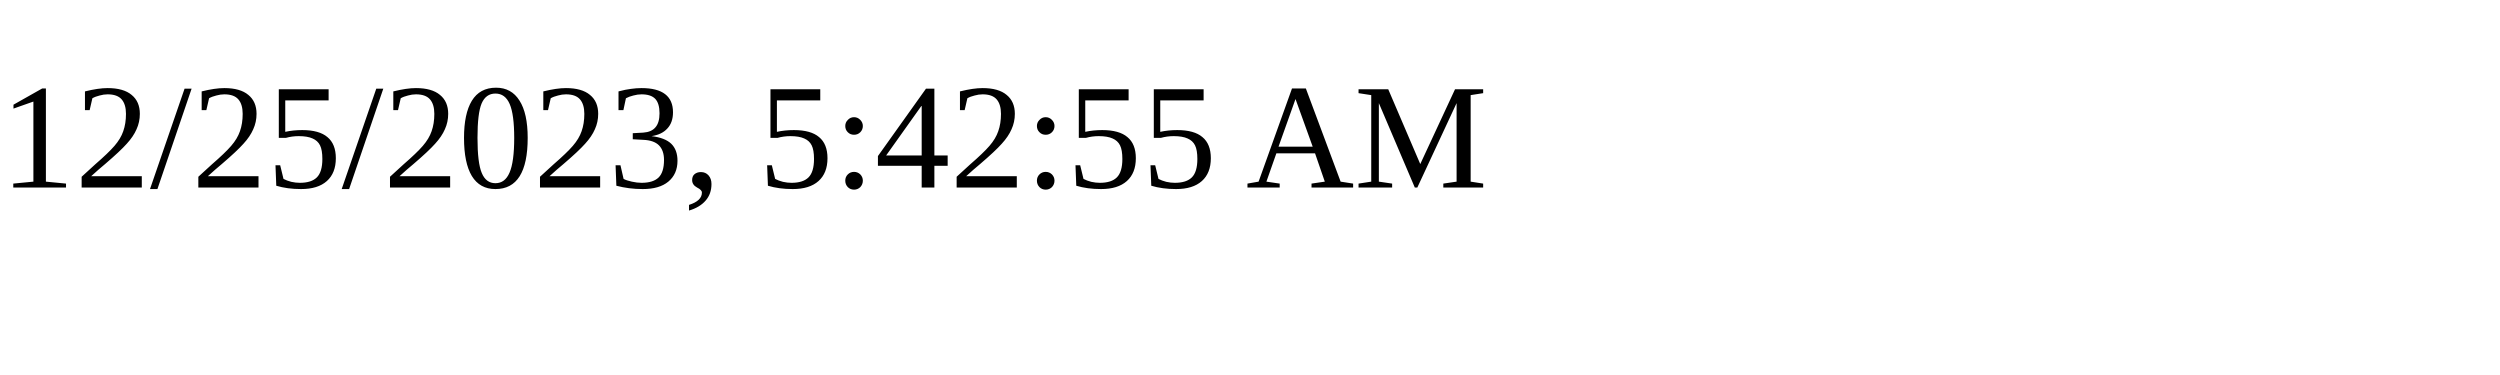
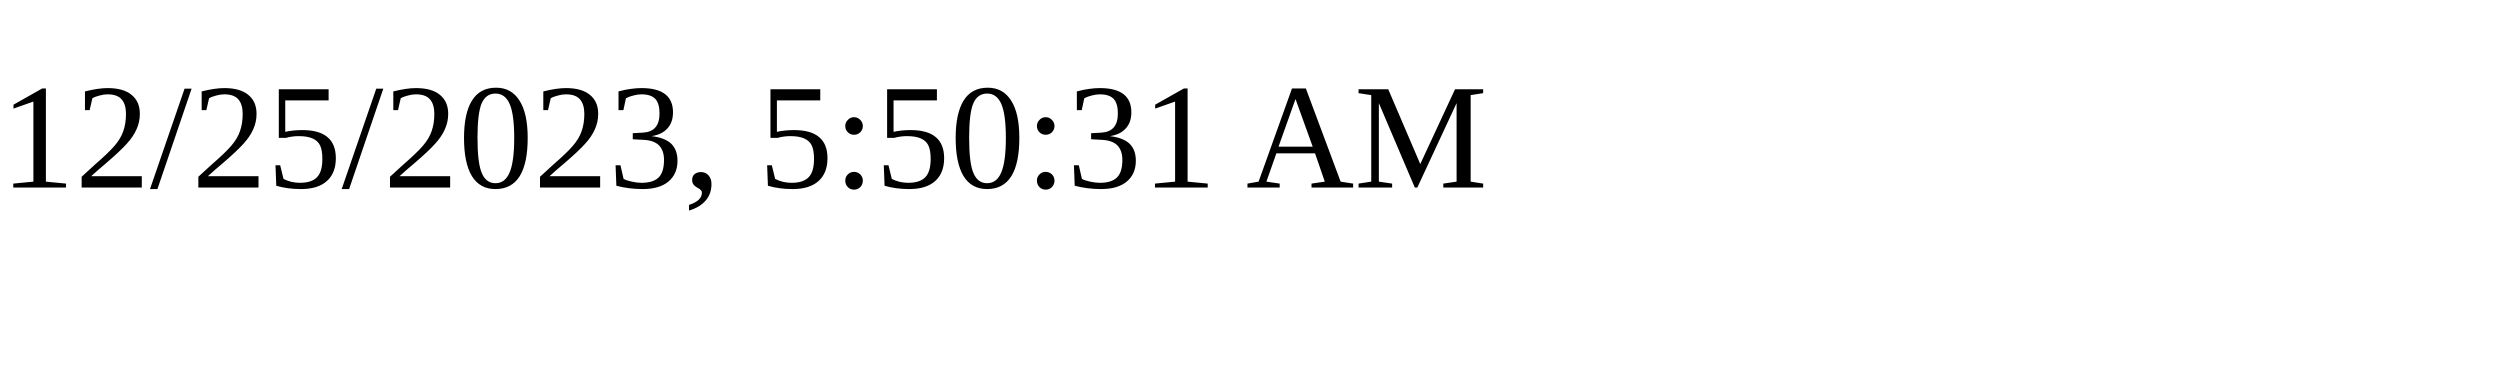
<svg xmlns="http://www.w3.org/2000/svg" height="30" width="200">
-   <text x="0" y="15">12/25/2023, 5:42:55 AM</text>
+   <text x="0" y="15">12/25/2023, 5:50:31 AM</text>
</svg>
